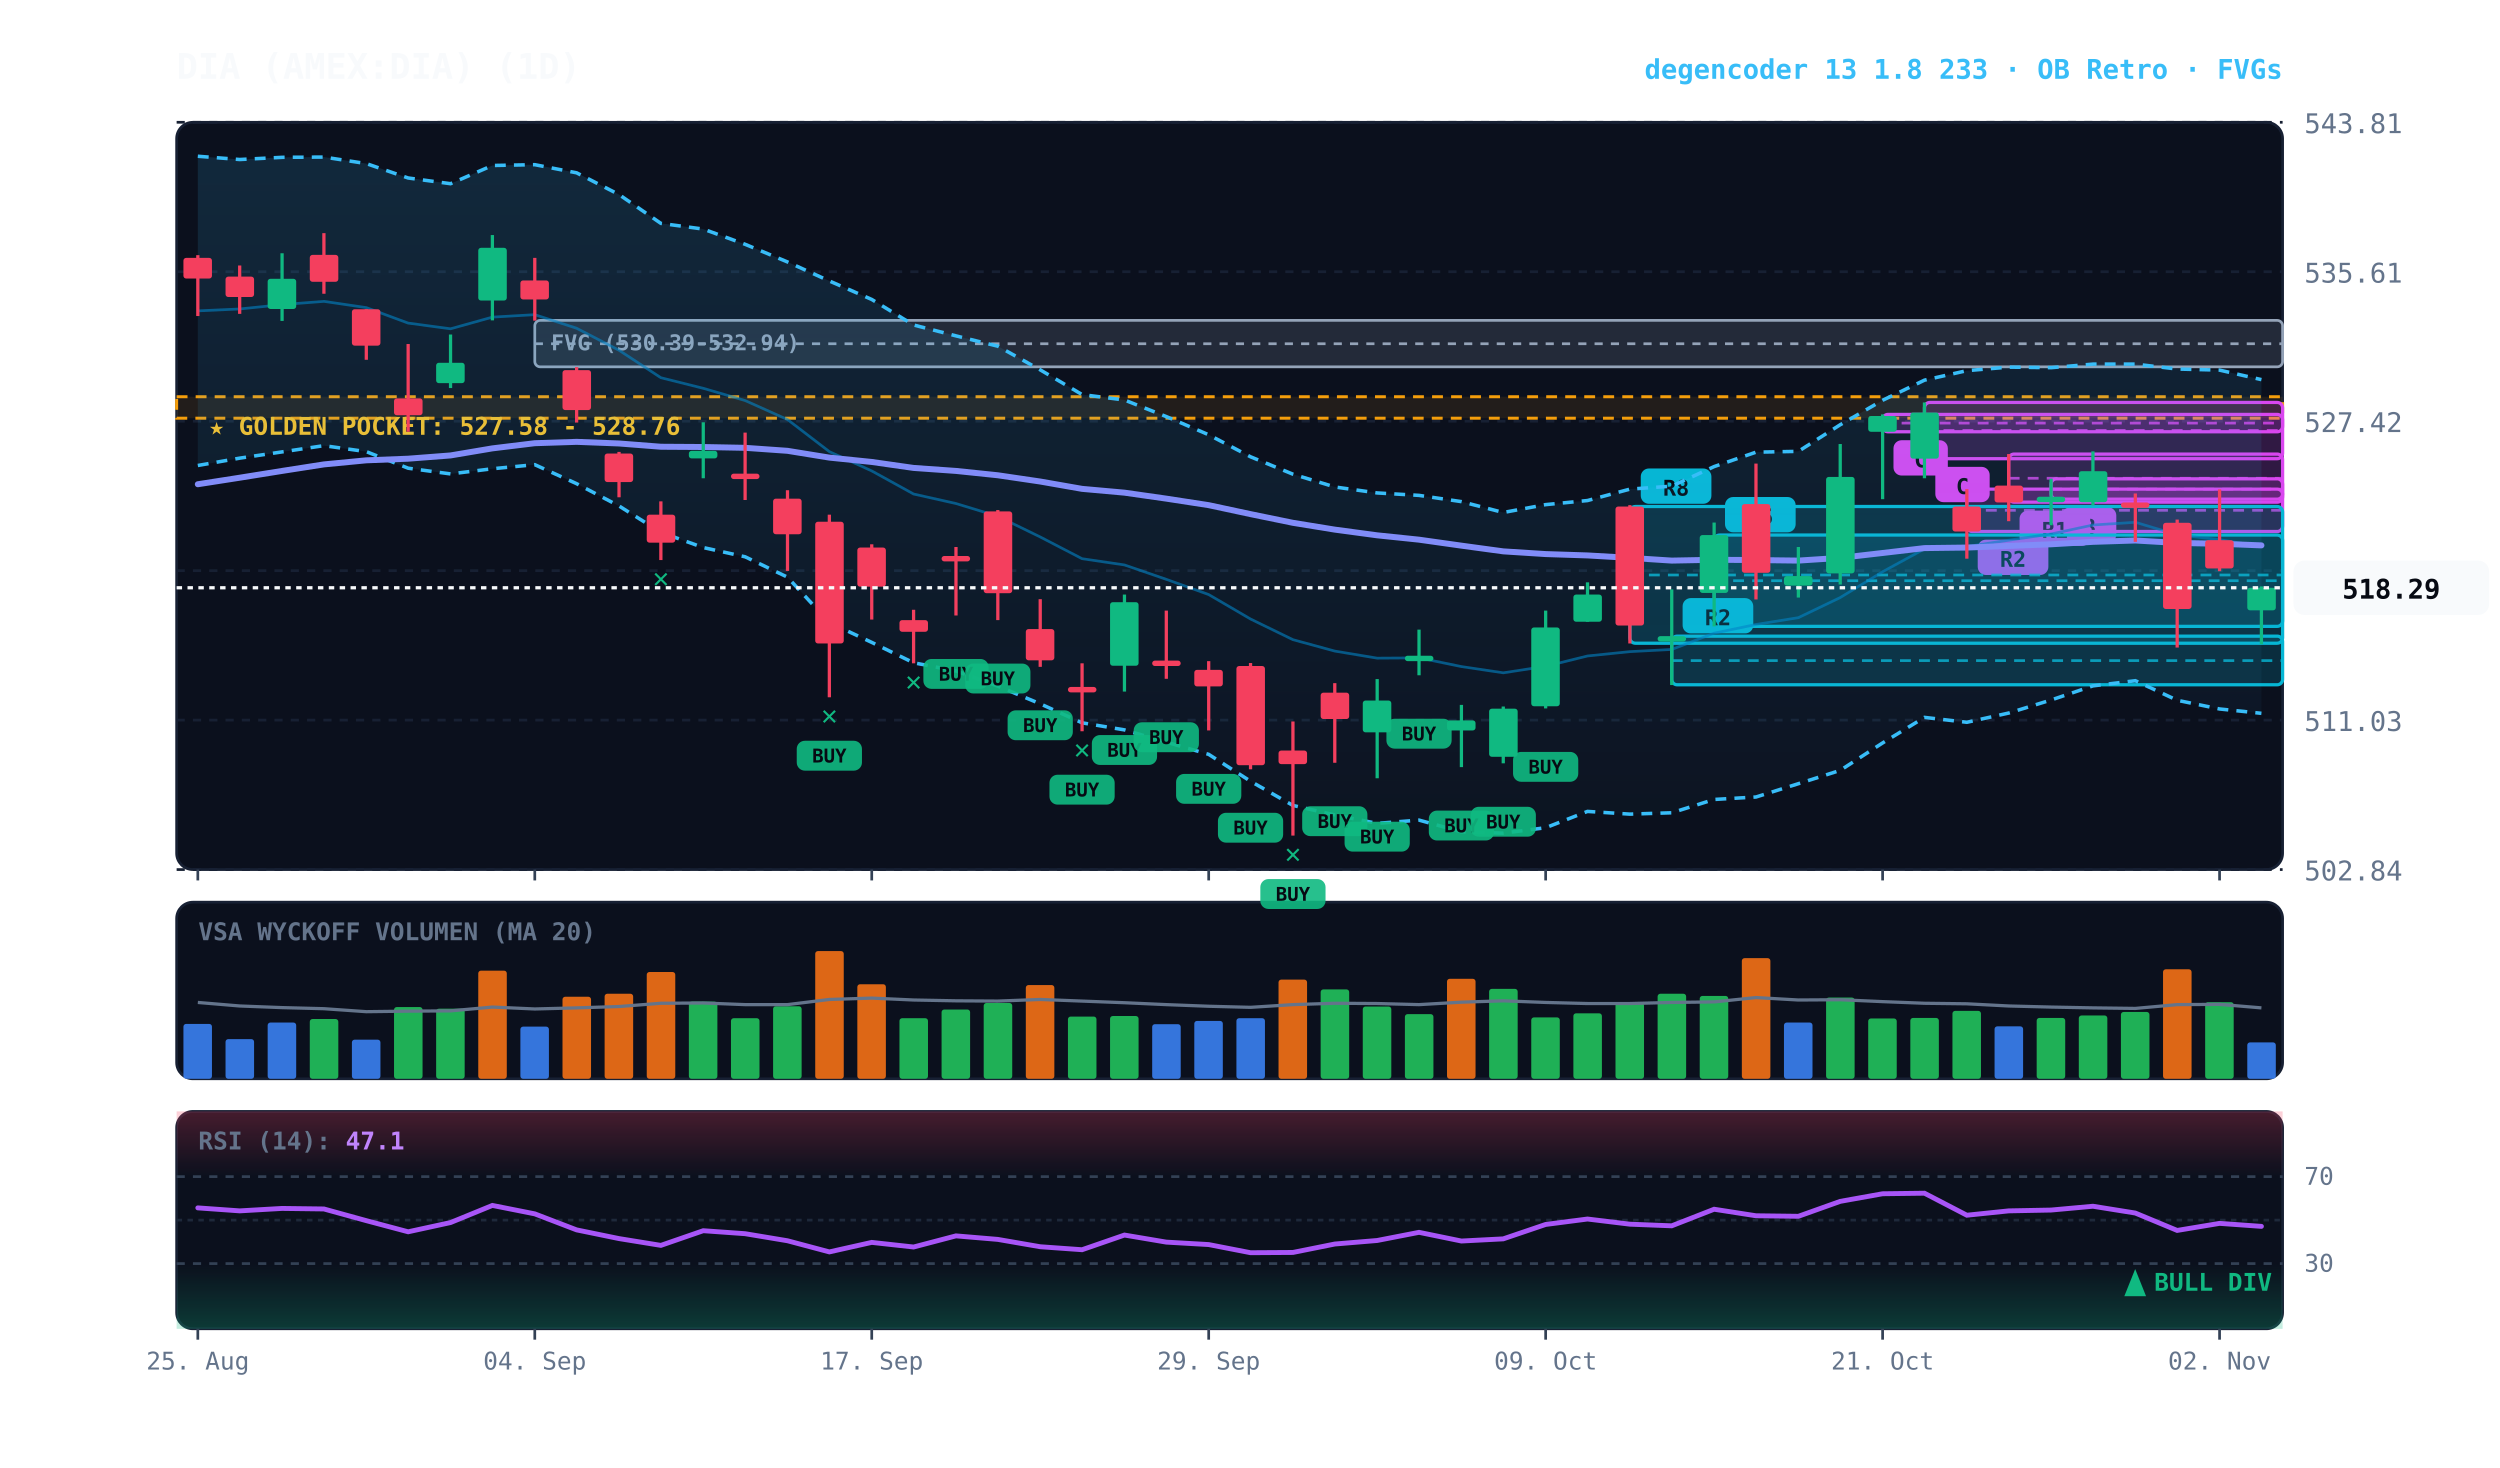
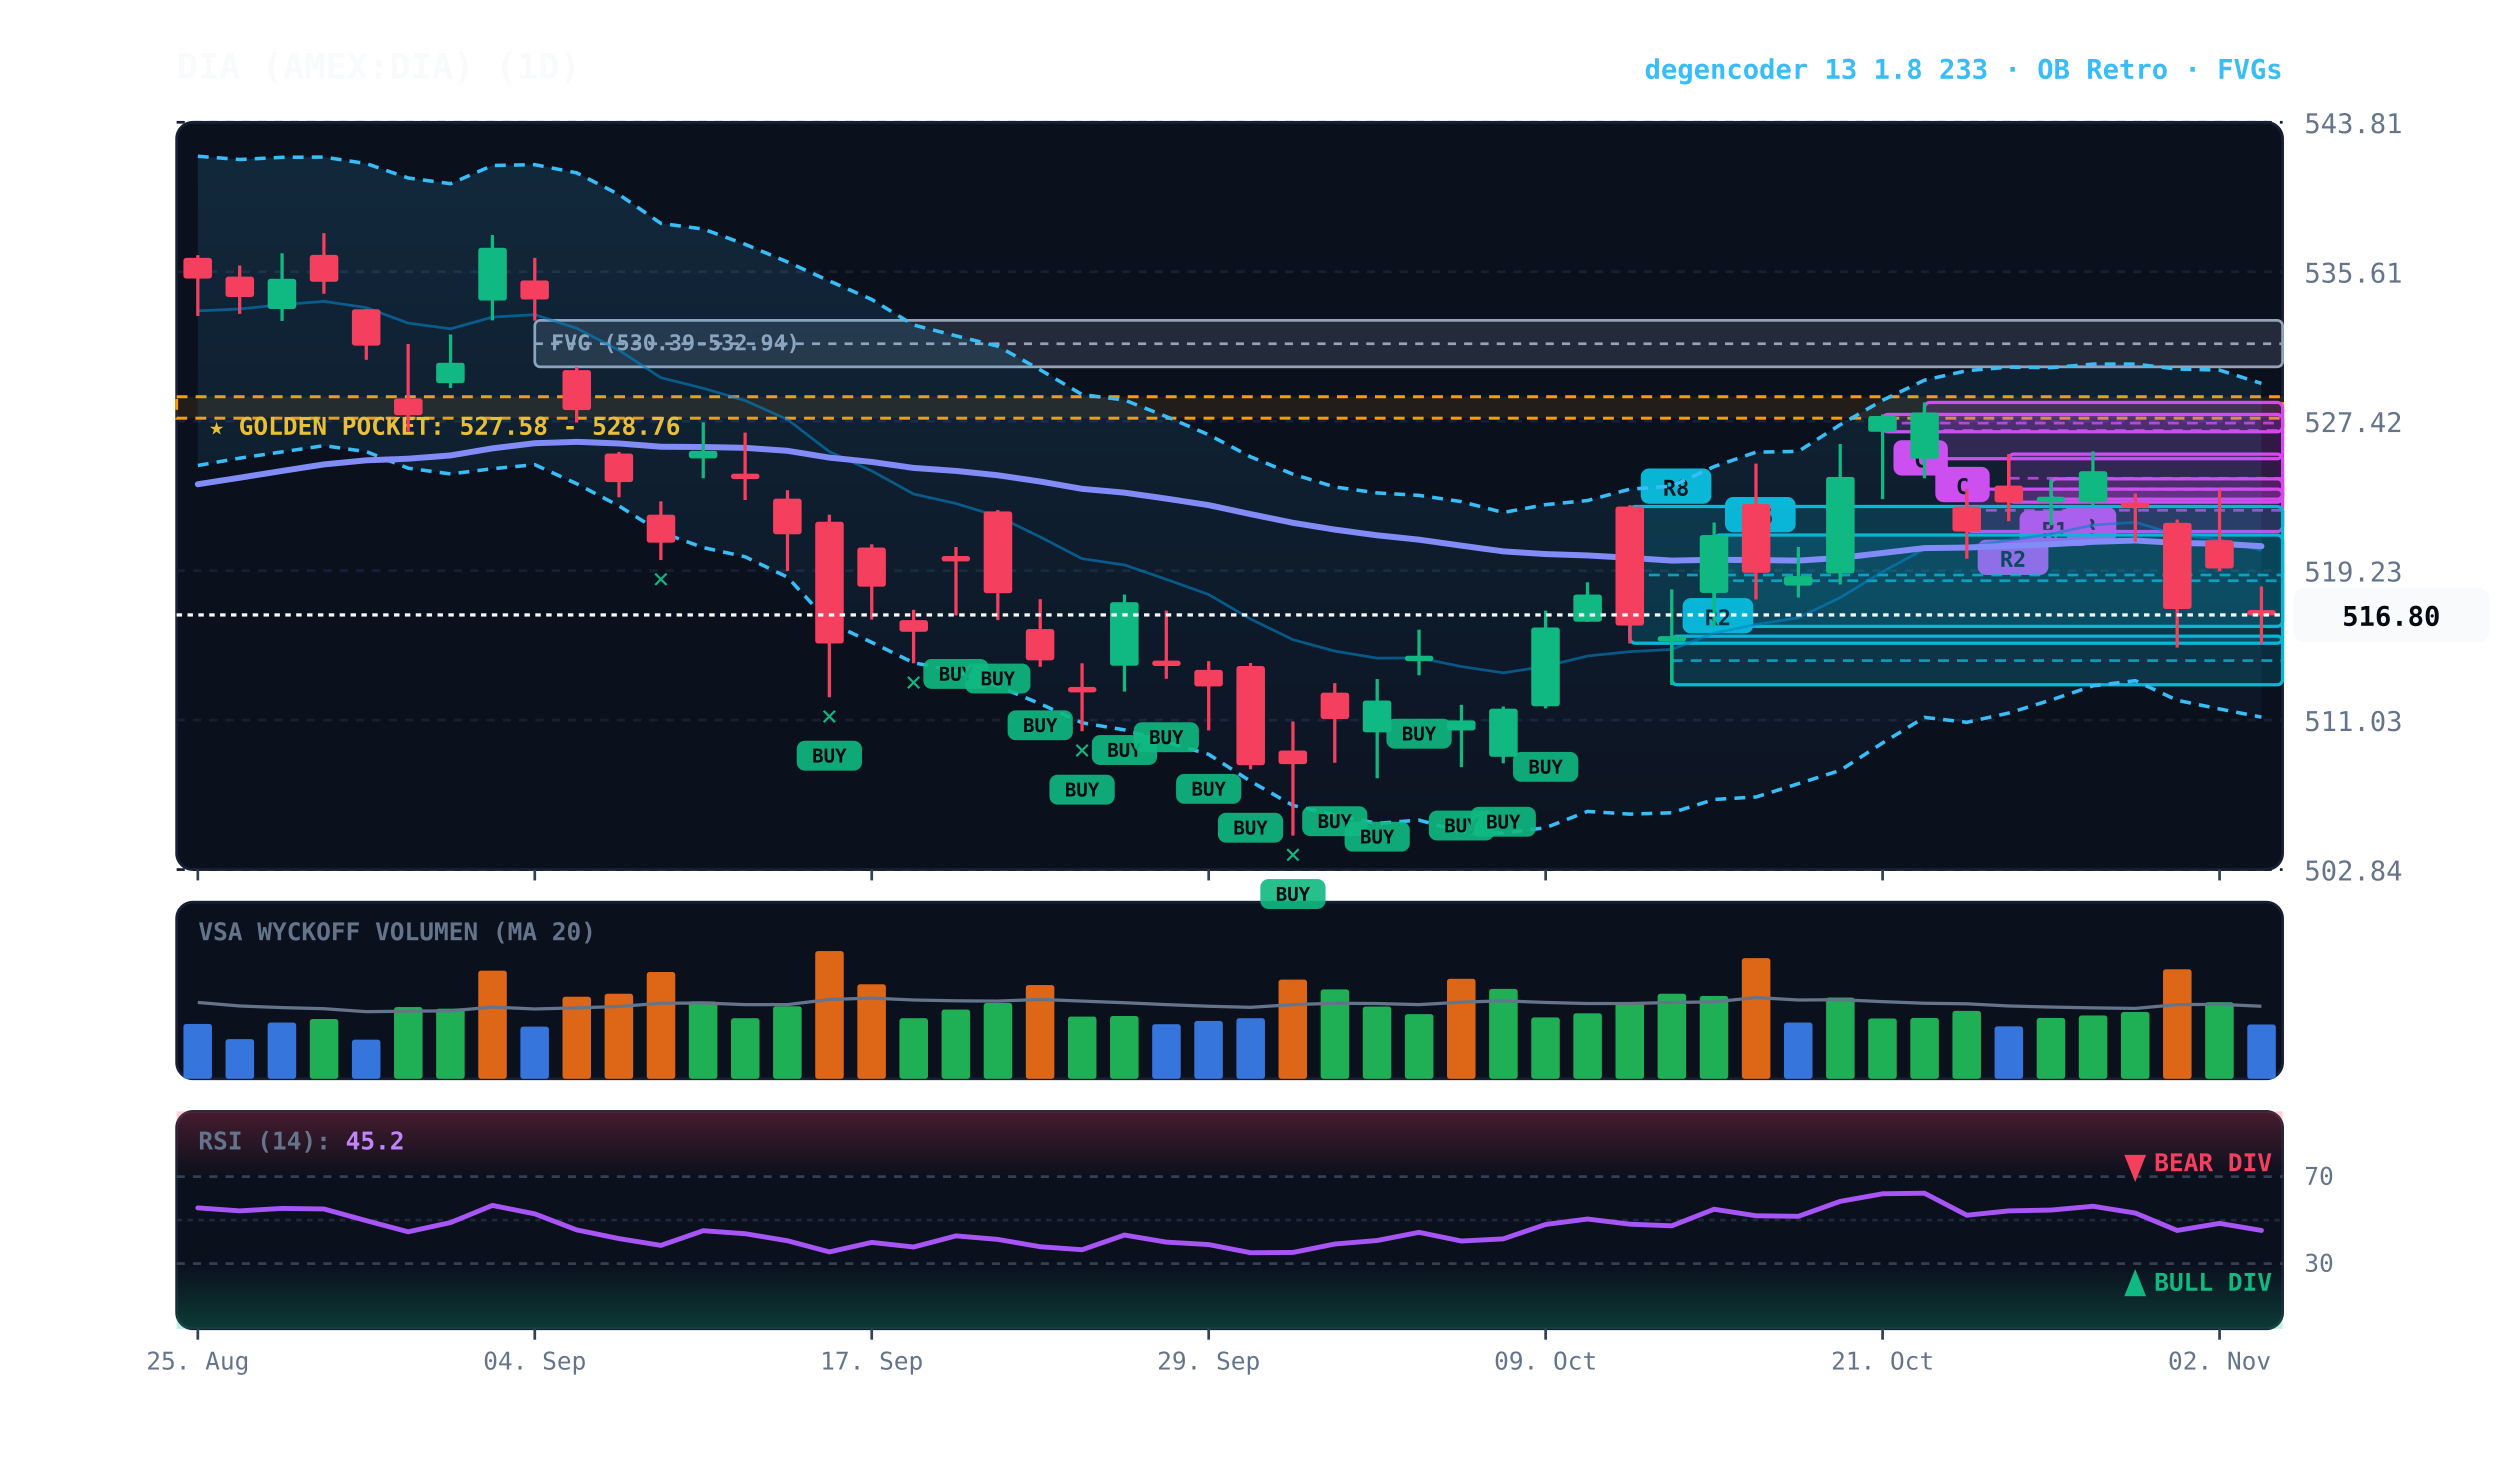
<svg xmlns="http://www.w3.org/2000/svg" viewBox="0 0 920 540" width="100%" height="100%" style="background:#070a13; font-family:'JetBrains Mono', monospace;">
  <defs>
    <linearGradient id="cloud-grad" x1="0%" y1="0%" x2="0%" y2="100%">
      <stop offset="0%" stop-color="#38bdf8" stop-opacity="0.14" />
      <stop offset="100%" stop-color="#38bdf8" stop-opacity="0.02" />
    </linearGradient>
    <linearGradient id="rsi-overbought" x1="0%" y1="0%" x2="0%" y2="100%">
      <stop offset="0%" stop-color="#f43f5e" stop-opacity="0.25" />
      <stop offset="100%" stop-color="#f43f5e" stop-opacity="0.0" />
    </linearGradient>
    <linearGradient id="rsi-oversold" x1="0%" y1="0%" x2="0%" y2="100%">
      <stop offset="0%" stop-color="#10b981" stop-opacity="0.0" />
      <stop offset="100%" stop-color="#10b981" stop-opacity="0.25" />
    </linearGradient>
  </defs>
  <rect x="65" y="45" width="775" height="275" fill="#0b101d" rx="6" stroke="#172033" stroke-width="1" />
  <rect x="65" y="332" width="775" height="65" fill="#0b101d" rx="6" stroke="#172033" stroke-width="1" />
  <rect x="65" y="409" width="775" height="80" fill="#0b101d" rx="6" stroke="#172033" stroke-width="1" />
  <line x1="65" y1="320.0" x2="840" y2="320.0" stroke="#172033" stroke-dasharray="3,3" stroke-width="1" />
  <text x="848" y="324.0" fill="#64748b" font-size="10" text-anchor="start">502.84</text>
  <line x1="65" y1="265.0" x2="840" y2="265.0" stroke="#172033" stroke-dasharray="3,3" stroke-width="1" />
  <text x="848" y="269.0" fill="#64748b" font-size="10" text-anchor="start">511.03</text>
  <line x1="65" y1="210.0" x2="840" y2="210.0" stroke="#172033" stroke-dasharray="3,3" stroke-width="1" />
  <text x="848" y="214.0" fill="#64748b" font-size="10" text-anchor="start">519.23</text>
  <line x1="65" y1="155.0" x2="840" y2="155.0" stroke="#172033" stroke-dasharray="3,3" stroke-width="1" />
  <text x="848" y="159.0" fill="#64748b" font-size="10" text-anchor="start">527.42</text>
  <line x1="65" y1="100.0" x2="840" y2="100.0" stroke="#172033" stroke-dasharray="3,3" stroke-width="1" />
  <text x="848" y="104.0" fill="#64748b" font-size="10" text-anchor="start">535.61</text>
  <line x1="65" y1="45.0" x2="840" y2="45.0" stroke="#172033" stroke-dasharray="3,3" stroke-width="1" />
  <text x="848" y="49.0" fill="#64748b" font-size="10" text-anchor="start">543.81</text>
  <rect x="65" y="146.0" width="775" height="7.9" fill="rgba(245, 158, 11, 0.10)" stroke="#f59e0b" stroke-dasharray="4,3" stroke-width="1.1" />
  <text x="77" y="160.0" fill="#fbbf24" font-size="9" font-weight="bold">★ GOLDEN POCKET: 527.58 - 528.76</text>
  <rect x="196.8" y="117.9" width="643.2" height="17.1" fill="rgba(148, 163, 184, 0.18)" stroke="#94a3b8" stroke-width="1" rx="2" />
  <line x1="196.8" y1="126.5" x2="840" y2="126.5" stroke="#94a3b8" stroke-dasharray="3,3" stroke-width="1" />
  <text x="202.8" y="128.9" fill="#94a3b8" font-size="8" font-weight="bold">FVG (530.39-532.94)</text>
  <rect x="754.8" y="176.2" width="85.2" height="7.5" fill="rgba(217, 70, 239, 0.18)" stroke="#d946ef" stroke-width="1.2" rx="2" />
  <line x1="754.8" y1="180.0" x2="840" y2="180.0" stroke="#d946ef" stroke-dasharray="4,3" stroke-width="1.0" opacity="0.8" />
  <rect x="758.8" y="186.7" width="20" height="13" fill="#d946ef" rx="3" />
  <text x="768.8" y="196.7" fill="#070a13" font-size="8" font-weight="bold" text-anchor="middle">B</text>
  <rect x="739.2" y="167.1" width="100.8" height="17.7" fill="rgba(217, 70, 239, 0.18)" stroke="#d946ef" stroke-width="1.2" rx="2" />
  <line x1="739.2" y1="176.0" x2="840" y2="176.0" stroke="#d946ef" stroke-dasharray="4,3" stroke-width="1.0" opacity="0.8" />
  <rect x="743.2" y="187.9" width="26" height="13" fill="#d946ef" rx="3" />
  <text x="756.2" y="197.9" fill="#070a13" font-size="8" font-weight="bold" text-anchor="middle">R1</text>
  <rect x="723.8" y="180.0" width="116.2" height="15.6" fill="rgba(217, 70, 239, 0.18)" stroke="#d946ef" stroke-width="1.2" rx="2" />
  <line x1="723.8" y1="187.8" x2="840" y2="187.8" stroke="#d946ef" stroke-dasharray="4,3" stroke-width="1.0" opacity="0.8" />
  <rect x="727.8" y="198.6" width="26" height="13" fill="#d946ef" rx="3" />
  <text x="740.8" y="208.6" fill="#070a13" font-size="8" font-weight="bold" text-anchor="middle">R2</text>
  <rect x="708.2" y="148.1" width="131.8" height="20.7" fill="rgba(217, 70, 239, 0.18)" stroke="#d946ef" stroke-width="1.2" rx="2" />
  <line x1="708.2" y1="158.4" x2="840" y2="158.4" stroke="#d946ef" stroke-dasharray="4,3" stroke-width="1.0" opacity="0.8" />
  <rect x="712.2" y="171.8" width="20" height="13" fill="#d946ef" rx="3" />
  <text x="722.2" y="181.8" fill="#070a13" font-size="8" font-weight="bold" text-anchor="middle">C</text>
  <rect x="692.8" y="152.5" width="147.2" height="6.4" fill="rgba(217, 70, 239, 0.18)" stroke="#d946ef" stroke-width="1.2" rx="2" />
  <line x1="692.8" y1="155.7" x2="840" y2="155.7" stroke="#d946ef" stroke-dasharray="4,3" stroke-width="1.0" opacity="0.8" />
  <rect x="696.8" y="162.0" width="20" height="13" fill="#d946ef" rx="3" />
  <text x="706.8" y="172.0" fill="#070a13" font-size="8" font-weight="bold" text-anchor="middle">C</text>
  <rect x="630.8" y="196.9" width="209.2" height="33.6" fill="rgba(6, 182, 212, 0.18)" stroke="#06b6d4" stroke-width="1.2" rx="2" />
  <line x1="630.8" y1="213.7" x2="840" y2="213.7" stroke="#06b6d4" stroke-dasharray="4,3" stroke-width="1.0" opacity="0.8" />
  <rect x="634.8" y="182.9" width="26" height="13" fill="#06b6d4" rx="3" />
  <text x="647.8" y="192.9" fill="#070a13" font-size="8" font-weight="bold" text-anchor="middle">R5</text>
  <rect x="615.2" y="234.1" width="224.8" height="17.9" fill="rgba(6, 182, 212, 0.18)" stroke="#06b6d4" stroke-width="1.2" rx="2" />
  <line x1="615.2" y1="243.1" x2="840" y2="243.1" stroke="#06b6d4" stroke-dasharray="4,3" stroke-width="1.0" opacity="0.8" />
  <rect x="619.2" y="220.1" width="26" height="13" fill="#06b6d4" rx="3" />
  <text x="632.2" y="230.1" fill="#070a13" font-size="8" font-weight="bold" text-anchor="middle">R2</text>
  <rect x="599.8" y="186.4" width="240.2" height="50.3" fill="rgba(6, 182, 212, 0.18)" stroke="#06b6d4" stroke-width="1.2" rx="2" />
  <line x1="599.8" y1="211.6" x2="840" y2="211.6" stroke="#06b6d4" stroke-dasharray="4,3" stroke-width="1.0" opacity="0.8" />
  <rect x="603.8" y="172.4" width="26" height="13" fill="#06b6d4" rx="3" />
  <text x="616.8" y="182.4" fill="#070a13" font-size="8" font-weight="bold" text-anchor="middle">R8</text>
-   <polygon points="72.8,57.5 88.2,58.7 103.8,57.9 119.2,57.8 134.8,60.2 150.2,65.5 165.8,67.6 181.2,60.9 196.8,60.6 212.2,63.6 227.8,71.6 243.2,82.2 258.8,84.3 274.2,89.9 289.8,96.4 305.2,103.4 320.8,110.2 336.2,119.6 351.8,123.6 367.2,127.4 382.8,136.1 398.2,145.2 413.8,147.2 429.2,153.3 444.8,160.0 460.2,168.1 475.8,174.5 491.2,179.2 506.8,181.4 522.2,182.3 537.8,184.6 553.2,188.6 568.8,185.7 584.2,184.2 599.8,180.0 615.2,178.9 630.8,171.7 646.2,166.4 661.8,166.1 677.2,156.3 692.8,147.3 708.2,139.9 723.8,136.4 739.2,135.1 754.8,135.3 770.2,134.0 785.8,134.0 801.2,135.8 816.8,136.2 832.2,139.7 832.2,262.5 816.8,260.9 801.2,257.7 785.8,250.5 770.2,252.4 754.8,257.6 739.2,262.4 723.8,265.8 708.2,264.0 692.8,273.4 677.2,283.5 661.8,288.4 646.2,293.3 630.8,294.2 615.2,299.1 599.8,299.6 584.2,298.6 568.8,304.6 553.2,306.6 537.8,306.1 522.2,301.8 506.8,303.0 491.2,299.9 475.8,296.4 460.2,287.5 444.8,277.6 429.2,273.1 413.8,268.6 398.2,266.0 382.8,259.0 367.2,252.5 351.8,246.9 336.2,243.9 320.8,236.4 305.2,229.1 289.8,212.4 274.2,204.9 258.8,201.5 243.2,195.9 227.8,186.2 212.2,178.0 196.8,171.0 181.2,172.5 165.8,174.4 150.2,172.3 134.8,166.2 119.2,164.0 103.8,166.3 88.2,168.6 72.8,171.3" fill="url(#cloud-grad)" />
-   <polyline points="72.8,57.5 88.2,58.7 103.8,57.9 119.2,57.8 134.8,60.2 150.2,65.5 165.8,67.6 181.2,60.9 196.8,60.6 212.2,63.6 227.8,71.6 243.2,82.2 258.8,84.3 274.2,89.9 289.8,96.4 305.2,103.4 320.8,110.2 336.2,119.6 351.8,123.6 367.2,127.4 382.8,136.1 398.2,145.2 413.8,147.2 429.2,153.3 444.8,160.0 460.2,168.1 475.8,174.5 491.2,179.2 506.8,181.4 522.2,182.3 537.8,184.6 553.2,188.6 568.8,185.7 584.2,184.2 599.8,180.0 615.2,178.9 630.8,171.7 646.2,166.4 661.8,166.1 677.2,156.3 692.8,147.3 708.2,139.9 723.8,136.4 739.2,135.1 754.8,135.3 770.2,134.0 785.8,134.0 801.2,135.8 816.8,136.2 832.2,139.7" fill="none" stroke="#38bdf8" stroke-width="1.3" stroke-dasharray="4,3" />
-   <polyline points="72.8,171.3 88.2,168.6 103.8,166.3 119.2,164.0 134.8,166.2 150.2,172.3 165.8,174.4 181.2,172.5 196.8,171.0 212.2,178.0 227.8,186.2 243.2,195.9 258.8,201.5 274.2,204.9 289.8,212.4 305.2,229.1 320.8,236.4 336.2,243.9 351.8,246.9 367.2,252.5 382.8,259.0 398.2,266.0 413.8,268.6 429.2,273.1 444.8,277.6 460.2,287.5 475.8,296.4 491.2,299.9 506.8,303.0 522.2,301.8 537.8,306.1 553.2,306.6 568.8,304.6 584.2,298.6 599.8,299.6 615.2,299.1 630.8,294.2 646.2,293.3 661.8,288.4 677.2,283.5 692.8,273.4 708.2,264.0 723.8,265.8 739.2,262.4 754.8,257.6 770.2,252.4 785.8,250.5 801.2,257.7 816.8,260.9 832.2,262.5" fill="none" stroke="#38bdf8" stroke-width="1.3" stroke-dasharray="4,3" />
-   <polyline points="72.8,114.4 88.2,113.7 103.8,112.1 119.2,110.9 134.8,113.2 150.2,118.9 165.8,121.0 181.2,116.7 196.8,115.8 212.2,120.8 227.8,128.9 243.2,139.0 258.8,142.9 274.2,147.4 289.8,154.4 305.2,166.2 320.8,173.3 336.2,181.8 351.8,185.3 367.2,190.0 382.8,197.6 398.2,205.6 413.8,207.9 429.2,213.2 444.8,218.8 460.2,227.8 475.8,235.4 491.2,239.6 506.8,242.2 522.2,242.1 537.8,245.3 553.2,247.6 568.8,245.2 584.2,241.4 599.8,239.8 615.2,239.0 630.8,233.0 646.2,229.8 661.8,227.3 677.2,219.9 692.8,210.4 708.2,202.0 723.8,201.1 739.2,198.8 754.8,196.5 770.2,193.2 785.8,192.2 801.2,196.8 816.8,198.6 832.2,201.1" fill="none" stroke="#0284c7" stroke-width="1.0" stroke-opacity="0.6" />
-   <polyline points="72.8,178.2 88.2,175.8 103.8,173.3 119.2,170.9 134.8,169.4 150.2,168.8 165.8,167.6 181.2,165.0 196.8,163.1 212.2,162.6 227.8,163.2 243.2,164.4 258.8,164.5 274.2,164.8 289.8,165.9 305.2,168.4 320.8,170.0 336.2,172.2 351.8,173.3 367.2,174.9 382.8,177.2 398.2,179.9 413.8,181.3 429.2,183.5 444.8,185.9 460.2,189.2 475.8,192.4 491.2,194.9 506.8,197.0 522.2,198.6 537.8,200.8 553.2,202.9 568.8,203.9 584.2,204.4 599.8,205.3 615.2,206.3 630.8,206.0 646.2,206.1 661.8,206.3 677.2,205.3 692.8,203.5 708.2,201.7 723.8,201.5 739.2,200.9 754.8,200.3 770.2,199.4 785.8,198.9 801.2,199.8 816.8,200.1 832.2,200.7" fill="none" stroke="#818cf8" stroke-width="2.2" stroke-linecap="round" />
+   <polygon points="72.8,57.5 88.2,58.7 103.8,57.9 119.2,57.8 134.8,60.2 150.2,65.5 165.8,67.6 181.2,60.9 196.8,60.6 212.2,63.6 227.8,71.6 243.2,82.2 258.8,84.3 274.2,89.9 289.8,96.4 305.2,103.4 320.8,110.2 336.2,119.6 351.8,123.6 367.2,127.4 382.8,136.1 398.2,145.2 413.8,147.2 429.2,153.3 444.8,160.0 460.2,168.1 475.8,174.5 491.2,179.2 506.8,181.4 522.2,182.3 537.8,184.6 553.2,188.6 568.8,185.7 584.2,184.2 599.8,180.0 615.2,178.9 630.8,171.7 646.2,166.4 661.8,166.1 677.2,156.3 692.8,147.3 708.2,139.9 723.8,136.4 739.2,135.1 754.8,135.3 770.2,134.0 785.8,134.0 801.2,135.8 816.8,136.2 832.2,141.1 832.2,263.9 816.8,260.9 801.2,257.7 785.8,250.5 770.2,252.4 754.8,257.6 739.2,262.4 723.8,265.8 708.2,264.0 692.8,273.4 677.2,283.5 661.8,288.4 646.2,293.3 630.8,294.2 615.2,299.1 599.8,299.6 584.2,298.6 568.8,304.6 553.2,306.6 537.8,306.1 522.2,301.8 506.8,303.0 491.2,299.9 475.8,296.4 460.2,287.5 444.8,277.6 429.2,273.1 413.8,268.6 398.2,266.0 382.8,259.0 367.2,252.5 351.8,246.9 336.2,243.9 320.8,236.4 305.2,229.1 289.8,212.4 274.2,204.9 258.8,201.5 243.2,195.9 227.8,186.2 212.2,178.0 196.8,171.0 181.2,172.5 165.8,174.4 150.2,172.3 134.8,166.2 119.2,164.0 103.8,166.3 88.2,168.6 72.8,171.3" fill="url(#cloud-grad)" />
+   <polyline points="72.8,57.5 88.2,58.7 103.8,57.9 119.2,57.8 134.8,60.2 150.2,65.5 165.8,67.6 181.2,60.9 196.8,60.6 212.2,63.6 227.8,71.6 243.2,82.2 258.8,84.3 274.2,89.9 289.8,96.4 305.2,103.4 320.8,110.2 336.2,119.6 351.8,123.6 367.2,127.4 382.8,136.1 398.2,145.2 413.8,147.2 429.2,153.3 444.8,160.0 460.2,168.1 475.8,174.5 491.2,179.2 506.8,181.4 522.2,182.3 537.8,184.6 553.2,188.6 568.8,185.7 584.2,184.2 599.8,180.0 615.2,178.9 630.8,171.7 646.2,166.4 661.8,166.1 677.2,156.3 692.8,147.3 708.2,139.9 723.8,136.4 739.2,135.1 754.8,135.3 770.2,134.0 785.8,134.0 801.2,135.8 816.8,136.2 832.2,141.1" fill="none" stroke="#38bdf8" stroke-width="1.3" stroke-dasharray="4,3" />
+   <polyline points="72.8,171.3 88.2,168.6 103.8,166.3 119.2,164.0 134.8,166.2 150.2,172.3 165.8,174.4 181.2,172.5 196.8,171.0 212.2,178.0 227.8,186.2 243.2,195.9 258.8,201.5 274.2,204.9 289.8,212.4 305.2,229.1 320.8,236.4 336.2,243.9 351.8,246.9 367.2,252.5 382.8,259.0 398.2,266.0 413.8,268.6 429.2,273.1 444.8,277.6 460.2,287.5 475.8,296.4 491.2,299.9 506.8,303.0 522.2,301.8 537.8,306.1 553.2,306.6 568.8,304.6 584.2,298.6 599.8,299.6 615.2,299.1 630.8,294.2 646.2,293.3 661.8,288.4 677.2,283.5 692.8,273.4 708.2,264.0 723.8,265.8 739.2,262.4 754.8,257.6 770.2,252.4 785.8,250.5 801.2,257.7 816.8,260.9 832.2,263.9" fill="none" stroke="#38bdf8" stroke-width="1.3" stroke-dasharray="4,3" />
+   <polyline points="72.8,114.4 88.2,113.7 103.8,112.1 119.2,110.9 134.8,113.2 150.2,118.9 165.8,121.0 181.2,116.7 196.8,115.8 212.2,120.8 227.8,128.9 243.2,139.0 258.8,142.9 274.2,147.4 289.8,154.4 305.2,166.2 320.8,173.3 336.2,181.8 351.8,185.3 367.2,190.0 382.8,197.6 398.2,205.6 413.8,207.9 429.2,213.2 444.8,218.8 460.2,227.8 475.8,235.4 491.2,239.6 506.8,242.2 522.2,242.1 537.8,245.3 553.2,247.6 568.8,245.2 584.2,241.4 599.8,239.8 615.2,239.0 630.8,233.0 646.2,229.8 661.8,227.3 677.2,219.9 692.8,210.4 708.2,202.0 723.8,201.1 739.2,198.8 754.8,196.5 770.2,193.2 785.8,192.2 801.2,196.8 816.8,198.6 832.2,202.5" fill="none" stroke="#0284c7" stroke-width="1.0" stroke-opacity="0.6" />
+   <polyline points="72.8,178.2 88.2,175.8 103.8,173.3 119.2,170.9 134.8,169.4 150.2,168.8 165.8,167.6 181.2,165.0 196.8,163.1 212.2,162.6 227.8,163.2 243.2,164.4 258.8,164.5 274.2,164.8 289.8,165.9 305.2,168.4 320.8,170.0 336.2,172.2 351.8,173.3 367.2,174.9 382.8,177.2 398.2,179.9 413.8,181.3 429.2,183.5 444.8,185.9 460.2,189.2 475.8,192.4 491.2,194.9 506.8,197.0 522.2,198.6 537.8,200.8 553.2,202.9 568.8,203.9 584.2,204.4 599.8,205.3 615.2,206.3 630.8,206.0 646.2,206.1 661.8,206.3 677.2,205.3 692.8,203.5 708.2,201.7 723.8,201.5 739.2,200.9 754.8,200.3 770.2,199.4 785.8,198.9 801.2,199.8 816.8,200.1 832.2,201.0" fill="none" stroke="#818cf8" stroke-width="2.2" stroke-linecap="round" />
  <line x1="72.8" y1="93.9" x2="72.8" y2="116.3" stroke="#f43f5e" stroke-width="1.2" />
  <rect x="67.5" y="94.9" width="10.5" height="7.6" fill="#f43f5e" rx="1" />
  <line x1="88.2" y1="97.7" x2="88.2" y2="115.5" stroke="#f43f5e" stroke-width="1.2" />
  <rect x="83.0" y="101.8" width="10.5" height="7.5" fill="#f43f5e" rx="1" />
  <line x1="103.8" y1="93.2" x2="103.8" y2="118.1" stroke="#10b981" stroke-width="1.2" />
  <rect x="98.5" y="102.6" width="10.5" height="11.1" fill="#10b981" rx="1" />
  <line x1="119.2" y1="85.8" x2="119.2" y2="108.1" stroke="#f43f5e" stroke-width="1.2" />
  <rect x="114.0" y="93.8" width="10.5" height="9.9" fill="#f43f5e" rx="1" />
  <line x1="134.8" y1="113.8" x2="134.8" y2="132.4" stroke="#f43f5e" stroke-width="1.2" />
  <rect x="129.5" y="113.8" width="10.5" height="13.4" fill="#f43f5e" rx="1" />
  <line x1="150.2" y1="126.6" x2="150.2" y2="158.9" stroke="#f43f5e" stroke-width="1.2" />
  <rect x="145.0" y="146.6" width="10.5" height="6.2" fill="#f43f5e" rx="1" />
  <line x1="165.8" y1="123.1" x2="165.8" y2="142.8" stroke="#10b981" stroke-width="1.2" />
  <rect x="160.5" y="133.5" width="10.5" height="7.5" fill="#10b981" rx="1" />
  <line x1="181.2" y1="86.5" x2="181.2" y2="117.9" stroke="#10b981" stroke-width="1.2" />
  <rect x="176.0" y="91.2" width="10.5" height="19.4" fill="#10b981" rx="1" />
  <line x1="196.8" y1="94.9" x2="196.8" y2="118.0" stroke="#f43f5e" stroke-width="1.2" />
  <rect x="191.5" y="103.2" width="10.5" height="7.0" fill="#f43f5e" rx="1" />
  <line x1="212.2" y1="135.1" x2="212.2" y2="155.5" stroke="#f43f5e" stroke-width="1.2" />
  <rect x="207.0" y="136.2" width="10.5" height="14.7" fill="#f43f5e" rx="1" />
  <line x1="227.8" y1="166.3" x2="227.8" y2="183.0" stroke="#f43f5e" stroke-width="1.2" />
  <rect x="222.5" y="166.9" width="10.5" height="10.5" fill="#f43f5e" rx="1" />
  <line x1="243.2" y1="184.5" x2="243.2" y2="206.1" stroke="#f43f5e" stroke-width="1.2" />
  <rect x="238.0" y="189.4" width="10.5" height="10.3" fill="#f43f5e" rx="1" />
  <text x="243.2" y="216.1" fill="#10b981" font-size="10" font-weight="bold" text-anchor="middle">✕</text>
  <line x1="258.8" y1="155.4" x2="258.8" y2="176.0" stroke="#10b981" stroke-width="1.2" />
  <rect x="253.5" y="165.9" width="10.5" height="2.8" fill="#10b981" rx="1" />
  <line x1="274.2" y1="159.2" x2="274.2" y2="184.0" stroke="#f43f5e" stroke-width="1.2" />
  <rect x="269.0" y="174.3" width="10.5" height="2.0" fill="#f43f5e" rx="1" />
  <line x1="289.8" y1="180.4" x2="289.8" y2="210.1" stroke="#f43f5e" stroke-width="1.2" />
  <rect x="284.5" y="183.5" width="10.5" height="13.1" fill="#f43f5e" rx="1" />
  <line x1="305.2" y1="189.4" x2="305.2" y2="256.6" stroke="#f43f5e" stroke-width="1.2" />
  <rect x="300.0" y="192.0" width="10.5" height="44.8" fill="#f43f5e" rx="1" />
  <rect x="293.2" y="272.6" width="24" height="11" fill="#10b981" rx="3" opacity="0.9" />
  <text x="305.2" y="280.6" fill="#070a13" font-size="7" font-weight="bold" text-anchor="middle">BUY</text>
  <text x="305.2" y="266.6" fill="#10b981" font-size="10" font-weight="bold" text-anchor="middle">✕</text>
  <line x1="320.8" y1="200.3" x2="320.8" y2="228.0" stroke="#f43f5e" stroke-width="1.2" />
  <rect x="315.5" y="201.5" width="10.5" height="14.4" fill="#f43f5e" rx="1" />
  <line x1="336.2" y1="224.4" x2="336.2" y2="244.1" stroke="#f43f5e" stroke-width="1.2" />
  <rect x="331.0" y="228.2" width="10.5" height="4.3" fill="#f43f5e" rx="1" />
  <text x="336.2" y="254.1" fill="#10b981" font-size="10" font-weight="bold" text-anchor="middle">✕</text>
  <line x1="351.8" y1="201.3" x2="351.8" y2="226.5" stroke="#f43f5e" stroke-width="1.2" />
  <rect x="346.5" y="204.6" width="10.5" height="2.0" fill="#f43f5e" rx="1" />
  <rect x="339.8" y="242.5" width="24" height="11" fill="#10b981" rx="3" opacity="0.9" />
  <text x="351.8" y="250.5" fill="#070a13" font-size="7" font-weight="bold" text-anchor="middle">BUY</text>
  <line x1="367.2" y1="187.7" x2="367.2" y2="228.2" stroke="#f43f5e" stroke-width="1.2" />
  <rect x="362.0" y="188.2" width="10.5" height="30.1" fill="#f43f5e" rx="1" />
  <rect x="355.2" y="244.2" width="24" height="11" fill="#10b981" rx="3" opacity="0.9" />
  <text x="367.2" y="252.2" fill="#070a13" font-size="7" font-weight="bold" text-anchor="middle">BUY</text>
  <line x1="382.8" y1="220.5" x2="382.8" y2="245.4" stroke="#f43f5e" stroke-width="1.2" />
  <rect x="377.5" y="231.5" width="10.5" height="11.5" fill="#f43f5e" rx="1" />
  <rect x="370.8" y="261.4" width="24" height="11" fill="#10b981" rx="3" opacity="0.9" />
  <text x="382.8" y="269.4" fill="#070a13" font-size="7" font-weight="bold" text-anchor="middle">BUY</text>
  <line x1="398.2" y1="244.1" x2="398.2" y2="269.1" stroke="#f43f5e" stroke-width="1.2" />
  <rect x="393.0" y="252.8" width="10.5" height="2.0" fill="#f43f5e" rx="1" />
  <rect x="386.2" y="285.1" width="24" height="11" fill="#10b981" rx="3" opacity="0.9" />
  <text x="398.2" y="293.1" fill="#070a13" font-size="7" font-weight="bold" text-anchor="middle">BUY</text>
  <text x="398.2" y="279.1" fill="#10b981" font-size="10" font-weight="bold" text-anchor="middle">✕</text>
  <line x1="413.8" y1="218.8" x2="413.8" y2="254.5" stroke="#10b981" stroke-width="1.2" />
  <rect x="408.5" y="221.6" width="10.5" height="23.4" fill="#10b981" rx="1" />
  <rect x="401.8" y="270.5" width="24" height="11" fill="#10b981" rx="3" opacity="0.9" />
  <text x="413.8" y="278.5" fill="#070a13" font-size="7" font-weight="bold" text-anchor="middle">BUY</text>
  <line x1="429.2" y1="224.7" x2="429.2" y2="249.8" stroke="#f43f5e" stroke-width="1.2" />
  <rect x="424.0" y="243.1" width="10.5" height="2.0" fill="#f43f5e" rx="1" />
  <rect x="417.2" y="265.8" width="24" height="11" fill="#10b981" rx="3" opacity="0.9" />
  <text x="429.2" y="273.8" fill="#070a13" font-size="7" font-weight="bold" text-anchor="middle">BUY</text>
  <line x1="444.8" y1="243.3" x2="444.8" y2="268.8" stroke="#f43f5e" stroke-width="1.2" />
  <rect x="439.5" y="246.5" width="10.5" height="6.1" fill="#f43f5e" rx="1" />
  <rect x="432.8" y="284.8" width="24" height="11" fill="#10b981" rx="3" opacity="0.9" />
  <text x="444.8" y="292.8" fill="#070a13" font-size="7" font-weight="bold" text-anchor="middle">BUY</text>
  <line x1="460.2" y1="244.0" x2="460.2" y2="283.1" stroke="#f43f5e" stroke-width="1.2" />
  <rect x="455.0" y="245.1" width="10.5" height="36.5" fill="#f43f5e" rx="1" />
  <rect x="448.2" y="299.1" width="24" height="11" fill="#10b981" rx="3" opacity="0.9" />
  <text x="460.2" y="307.1" fill="#070a13" font-size="7" font-weight="bold" text-anchor="middle">BUY</text>
  <line x1="475.8" y1="265.5" x2="475.8" y2="307.5" stroke="#f43f5e" stroke-width="1.2" />
  <rect x="470.5" y="276.2" width="10.5" height="5.0" fill="#f43f5e" rx="1" />
  <rect x="463.8" y="323.5" width="24" height="11" fill="#10b981" rx="3" opacity="0.9" />
  <text x="475.8" y="331.5" fill="#070a13" font-size="7" font-weight="bold" text-anchor="middle">BUY</text>
  <text x="475.8" y="317.5" fill="#10b981" font-size="10" font-weight="bold" text-anchor="middle">✕</text>
  <line x1="491.2" y1="251.4" x2="491.2" y2="280.7" stroke="#f43f5e" stroke-width="1.2" />
  <rect x="486.0" y="254.9" width="10.5" height="9.7" fill="#f43f5e" rx="1" />
  <rect x="479.2" y="296.7" width="24" height="11" fill="#10b981" rx="3" opacity="0.9" />
  <text x="491.2" y="304.7" fill="#070a13" font-size="7" font-weight="bold" text-anchor="middle">BUY</text>
  <line x1="506.8" y1="249.9" x2="506.8" y2="286.4" stroke="#10b981" stroke-width="1.2" />
  <rect x="501.5" y="257.8" width="10.5" height="11.7" fill="#10b981" rx="1" />
  <rect x="494.8" y="302.4" width="24" height="11" fill="#10b981" rx="3" opacity="0.9" />
  <text x="506.8" y="310.4" fill="#070a13" font-size="7" font-weight="bold" text-anchor="middle">BUY</text>
  <line x1="522.2" y1="231.7" x2="522.2" y2="248.5" stroke="#10b981" stroke-width="1.2" />
  <rect x="517.0" y="241.3" width="10.5" height="2.0" fill="#10b981" rx="1" />
  <rect x="510.2" y="264.5" width="24" height="11" fill="#10b981" rx="3" opacity="0.9" />
  <text x="522.2" y="272.5" fill="#070a13" font-size="7" font-weight="bold" text-anchor="middle">BUY</text>
  <line x1="537.8" y1="259.4" x2="537.8" y2="282.3" stroke="#10b981" stroke-width="1.2" />
  <rect x="532.5" y="265.1" width="10.5" height="3.7" fill="#10b981" rx="1" />
  <rect x="525.8" y="298.3" width="24" height="11" fill="#10b981" rx="3" opacity="0.9" />
  <text x="537.8" y="306.3" fill="#070a13" font-size="7" font-weight="bold" text-anchor="middle">BUY</text>
  <line x1="553.2" y1="260.0" x2="553.2" y2="280.9" stroke="#10b981" stroke-width="1.2" />
  <rect x="548.0" y="260.8" width="10.5" height="17.7" fill="#10b981" rx="1" />
  <rect x="541.2" y="296.9" width="24" height="11" fill="#10b981" rx="3" opacity="0.9" />
  <text x="553.2" y="304.9" fill="#070a13" font-size="7" font-weight="bold" text-anchor="middle">BUY</text>
  <line x1="568.8" y1="224.7" x2="568.8" y2="260.7" stroke="#10b981" stroke-width="1.2" />
  <rect x="563.5" y="230.9" width="10.5" height="29.0" fill="#10b981" rx="1" />
  <rect x="556.8" y="276.7" width="24" height="11" fill="#10b981" rx="3" opacity="0.9" />
  <text x="568.8" y="284.7" fill="#070a13" font-size="7" font-weight="bold" text-anchor="middle">BUY</text>
  <line x1="584.2" y1="214.3" x2="584.2" y2="228.8" stroke="#10b981" stroke-width="1.2" />
  <rect x="579.0" y="218.8" width="10.5" height="10.0" fill="#10b981" rx="1" />
  <line x1="599.8" y1="185.9" x2="599.8" y2="236.8" stroke="#f43f5e" stroke-width="1.2" />
  <rect x="594.5" y="186.4" width="10.5" height="43.8" fill="#f43f5e" rx="1" />
  <line x1="615.2" y1="216.9" x2="615.2" y2="252.1" stroke="#10b981" stroke-width="1.2" />
  <rect x="610.0" y="234.1" width="10.5" height="2.0" fill="#10b981" rx="1" />
  <line x1="630.8" y1="192.3" x2="630.8" y2="230.5" stroke="#10b981" stroke-width="1.2" />
  <rect x="625.5" y="196.9" width="10.5" height="21.3" fill="#10b981" rx="1" />
  <line x1="646.2" y1="170.6" x2="646.2" y2="220.6" stroke="#f43f5e" stroke-width="1.2" />
  <rect x="641.0" y="185.5" width="10.5" height="25.3" fill="#f43f5e" rx="1" />
  <line x1="661.8" y1="201.3" x2="661.8" y2="219.9" stroke="#10b981" stroke-width="1.2" />
  <rect x="656.5" y="212.0" width="10.5" height="3.5" fill="#10b981" rx="1" />
  <line x1="677.2" y1="163.4" x2="677.2" y2="215.1" stroke="#10b981" stroke-width="1.2" />
  <rect x="672.0" y="175.5" width="10.5" height="35.5" fill="#10b981" rx="1" />
  <line x1="692.8" y1="152.5" x2="692.8" y2="183.7" stroke="#10b981" stroke-width="1.2" />
  <rect x="687.5" y="153.1" width="10.5" height="5.8" fill="#10b981" rx="1" />
  <line x1="708.2" y1="148.1" x2="708.2" y2="176.0" stroke="#10b981" stroke-width="1.2" />
  <rect x="703.0" y="151.8" width="10.5" height="17.0" fill="#10b981" rx="1" />
  <line x1="723.8" y1="180.0" x2="723.8" y2="205.6" stroke="#f43f5e" stroke-width="1.2" />
  <rect x="718.5" y="186.4" width="10.5" height="9.2" fill="#f43f5e" rx="1" />
  <line x1="739.2" y1="167.1" x2="739.2" y2="191.8" stroke="#f43f5e" stroke-width="1.2" />
  <rect x="734.0" y="178.7" width="10.5" height="6.2" fill="#f43f5e" rx="1" />
  <line x1="754.8" y1="176.2" x2="754.8" y2="193.3" stroke="#10b981" stroke-width="1.2" />
  <rect x="749.5" y="182.8" width="10.5" height="2.0" fill="#10b981" rx="1" />
  <line x1="770.2" y1="166.1" x2="770.2" y2="186.0" stroke="#10b981" stroke-width="1.2" />
  <rect x="765.0" y="173.4" width="10.5" height="11.4" fill="#10b981" rx="1" />
  <line x1="785.8" y1="181.6" x2="785.8" y2="199.4" stroke="#f43f5e" stroke-width="1.2" />
  <rect x="780.5" y="184.9" width="10.5" height="2.0" fill="#f43f5e" rx="1" />
  <line x1="801.2" y1="191.2" x2="801.2" y2="238.3" stroke="#f43f5e" stroke-width="1.2" />
  <rect x="796.0" y="192.4" width="10.5" height="31.7" fill="#f43f5e" rx="1" />
  <line x1="816.8" y1="180.1" x2="816.8" y2="210.2" stroke="#f43f5e" stroke-width="1.2" />
  <rect x="811.5" y="198.8" width="10.5" height="10.4" fill="#f43f5e" rx="1" />
-   <line x1="832.2" y1="215.8" x2="832.2" y2="237.1" stroke="#10b981" stroke-width="1.2" />
-   <rect x="827.0" y="216.3" width="10.5" height="8.3" fill="#10b981" rx="1" />
-   <line x1="65" y1="216.3" x2="840" y2="216.3" stroke="#f8fafc" stroke-width="1.2" stroke-dasharray="2,2" />
-   <rect x="844" y="206.3" width="72" height="20" fill="#f8fafc" rx="4" />
-   <text x="880" y="220.3" fill="#070a13" font-size="10" font-weight="bold" text-anchor="middle">518.29</text>
+   <line x1="832.2" y1="215.8" x2="832.2" y2="237.1" stroke="#f43f5e" stroke-width="1.2" />
+   <rect x="827.0" y="224.5" width="10.5" height="2.0" fill="#f43f5e" rx="1" />
+   <line x1="65" y1="226.3" x2="840" y2="226.3" stroke="#f8fafc" stroke-width="1.2" stroke-dasharray="2,2" />
+   <rect x="844" y="216.3" width="72" height="20" fill="#f8fafc" rx="4" />
+   <text x="880" y="230.3" fill="#070a13" font-size="10" font-weight="bold" text-anchor="middle">516.80</text>
  <text x="73" y="346" fill="#64748b" font-size="9" font-weight="bold">VSA WYCKOFF VOLUMEN (MA 20)</text>
  <rect x="67.5" y="376.8" width="10.5" height="20.2" fill="#3b82f6" opacity="0.88" rx="1" />
  <rect x="83.0" y="382.4" width="10.5" height="14.6" fill="#3b82f6" opacity="0.88" rx="1" />
  <rect x="98.5" y="376.3" width="10.5" height="20.7" fill="#3b82f6" opacity="0.88" rx="1" />
  <rect x="114.0" y="375.0" width="10.5" height="22.0" fill="#22c55e" opacity="0.88" rx="1" />
  <rect x="129.5" y="382.6" width="10.5" height="14.4" fill="#3b82f6" opacity="0.88" rx="1" />
  <rect x="145.0" y="370.6" width="10.5" height="26.4" fill="#22c55e" opacity="0.88" rx="1" />
  <rect x="160.5" y="371.2" width="10.5" height="25.8" fill="#22c55e" opacity="0.88" rx="1" />
  <rect x="176.0" y="357.2" width="10.5" height="39.8" fill="#f97316" opacity="0.88" rx="1" />
  <rect x="191.5" y="377.8" width="10.5" height="19.2" fill="#3b82f6" opacity="0.88" rx="1" />
  <rect x="207.0" y="366.8" width="10.5" height="30.2" fill="#f97316" opacity="0.88" rx="1" />
  <rect x="222.5" y="365.7" width="10.5" height="31.3" fill="#f97316" opacity="0.88" rx="1" />
  <rect x="238.0" y="357.7" width="10.5" height="39.3" fill="#f97316" opacity="0.88" rx="1" />
  <rect x="253.5" y="368.6" width="10.5" height="28.4" fill="#22c55e" opacity="0.88" rx="1" />
  <rect x="269.0" y="374.7" width="10.5" height="22.3" fill="#22c55e" opacity="0.88" rx="1" />
  <rect x="284.5" y="370.3" width="10.5" height="26.7" fill="#22c55e" opacity="0.88" rx="1" />
  <rect x="300.0" y="350.0" width="10.5" height="47.0" fill="#f97316" opacity="0.88" rx="1" />
  <rect x="315.5" y="362.2" width="10.5" height="34.8" fill="#f97316" opacity="0.88" rx="1" />
  <rect x="331.0" y="374.7" width="10.5" height="22.3" fill="#22c55e" opacity="0.88" rx="1" />
  <rect x="346.5" y="371.5" width="10.5" height="25.5" fill="#22c55e" opacity="0.88" rx="1" />
  <rect x="362.0" y="369.1" width="10.5" height="27.9" fill="#22c55e" opacity="0.88" rx="1" />
  <rect x="377.5" y="362.5" width="10.5" height="34.5" fill="#f97316" opacity="0.88" rx="1" />
  <rect x="393.0" y="374.1" width="10.5" height="22.9" fill="#22c55e" opacity="0.88" rx="1" />
  <rect x="408.5" y="373.9" width="10.5" height="23.1" fill="#22c55e" opacity="0.88" rx="1" />
  <rect x="424.0" y="376.9" width="10.5" height="20.1" fill="#3b82f6" opacity="0.88" rx="1" />
  <rect x="439.5" y="375.7" width="10.5" height="21.3" fill="#3b82f6" opacity="0.88" rx="1" />
  <rect x="455.0" y="374.7" width="10.5" height="22.3" fill="#3b82f6" opacity="0.88" rx="1" />
  <rect x="470.5" y="360.5" width="10.5" height="36.5" fill="#f97316" opacity="0.88" rx="1" />
  <rect x="486.0" y="364.1" width="10.5" height="32.9" fill="#22c55e" opacity="0.88" rx="1" />
  <rect x="501.5" y="370.4" width="10.5" height="26.6" fill="#22c55e" opacity="0.88" rx="1" />
  <rect x="517.0" y="373.2" width="10.5" height="23.8" fill="#22c55e" opacity="0.88" rx="1" />
  <rect x="532.5" y="360.2" width="10.5" height="36.8" fill="#f97316" opacity="0.88" rx="1" />
  <rect x="548.0" y="363.9" width="10.5" height="33.1" fill="#22c55e" opacity="0.88" rx="1" />
  <rect x="563.5" y="374.4" width="10.5" height="22.6" fill="#22c55e" opacity="0.88" rx="1" />
  <rect x="579.0" y="372.9" width="10.5" height="24.1" fill="#22c55e" opacity="0.88" rx="1" />
  <rect x="594.5" y="369.0" width="10.5" height="28.0" fill="#22c55e" opacity="0.88" rx="1" />
  <rect x="610.0" y="365.7" width="10.5" height="31.3" fill="#22c55e" opacity="0.88" rx="1" />
  <rect x="625.5" y="366.5" width="10.5" height="30.5" fill="#22c55e" opacity="0.88" rx="1" />
  <rect x="641.0" y="352.6" width="10.5" height="44.4" fill="#f97316" opacity="0.88" rx="1" />
  <rect x="656.5" y="376.3" width="10.5" height="20.7" fill="#3b82f6" opacity="0.88" rx="1" />
  <rect x="672.0" y="367.1" width="10.5" height="29.9" fill="#22c55e" opacity="0.88" rx="1" />
  <rect x="687.5" y="374.8" width="10.5" height="22.2" fill="#22c55e" opacity="0.88" rx="1" />
  <rect x="703.0" y="374.6" width="10.5" height="22.4" fill="#22c55e" opacity="0.88" rx="1" />
  <rect x="718.5" y="372.0" width="10.5" height="25.0" fill="#22c55e" opacity="0.88" rx="1" />
  <rect x="734.0" y="377.7" width="10.5" height="19.3" fill="#3b82f6" opacity="0.88" rx="1" />
  <rect x="749.5" y="374.6" width="10.5" height="22.4" fill="#22c55e" opacity="0.88" rx="1" />
  <rect x="765.0" y="373.7" width="10.5" height="23.3" fill="#22c55e" opacity="0.88" rx="1" />
  <rect x="780.5" y="372.4" width="10.5" height="24.6" fill="#22c55e" opacity="0.88" rx="1" />
  <rect x="796.0" y="356.7" width="10.5" height="40.3" fill="#f97316" opacity="0.88" rx="1" />
  <rect x="811.5" y="368.8" width="10.5" height="28.2" fill="#22c55e" opacity="0.88" rx="1" />
-   <rect x="827.0" y="383.6" width="10.5" height="13.4" fill="#3b82f6" opacity="0.88" rx="1" />
-   <polyline points="72.8,368.9 88.2,370.2 103.8,370.8 119.2,371.2 134.8,372.3 150.2,372.1 165.8,372.0 181.2,370.6 196.8,371.3 212.2,370.9 227.8,370.4 243.2,369.2 258.8,369.1 274.2,369.7 289.8,369.7 305.2,367.8 320.8,367.3 336.2,368.0 351.8,368.3 367.2,368.4 382.8,367.8 398.2,368.4 413.8,369.0 429.2,369.7 444.8,370.3 460.2,370.7 475.8,369.7 491.2,369.2 506.8,369.3 522.2,369.7 537.8,368.8 553.2,368.3 568.8,368.9 584.2,369.3 599.8,369.3 615.2,368.9 630.8,368.7 646.2,367.1 661.8,368.0 677.2,367.9 692.8,368.6 708.2,369.2 723.8,369.4 739.2,370.2 754.8,370.6 770.2,370.9 785.8,371.1 801.2,369.7 816.8,369.6 832.2,370.9" fill="none" stroke="#64748b" stroke-width="1.2" />
+   <rect x="827.0" y="377.0" width="10.5" height="20.0" fill="#3b82f6" opacity="0.88" rx="1" />
+   <polyline points="72.8,368.9 88.2,370.2 103.8,370.8 119.2,371.2 134.8,372.3 150.2,372.1 165.8,372.0 181.2,370.6 196.8,371.3 212.2,370.9 227.8,370.4 243.2,369.2 258.8,369.1 274.2,369.7 289.8,369.7 305.2,367.8 320.8,367.3 336.2,368.0 351.8,368.3 367.2,368.4 382.8,367.8 398.2,368.4 413.8,369.0 429.2,369.7 444.8,370.3 460.2,370.7 475.8,369.7 491.2,369.2 506.8,369.3 522.2,369.7 537.8,368.8 553.2,368.3 568.8,368.9 584.2,369.3 599.8,369.3 615.2,368.9 630.8,368.7 646.2,367.1 661.8,368.0 677.2,367.9 692.8,368.6 708.2,369.2 723.8,369.4 739.2,370.2 754.8,370.6 770.2,370.9 785.8,371.1 801.2,369.7 816.8,369.6 832.2,370.3" fill="none" stroke="#64748b" stroke-width="1.2" />
  <rect x="65" y="409" width="775" height="24.0" fill="url(#rsi-overbought)" />
  <rect x="65" y="465.0" width="775" height="24.0" fill="url(#rsi-oversold)" />
  <line x1="65" y1="433.0" x2="840" y2="433.0" stroke="#334155" stroke-dasharray="3,3" stroke-width="1" />
  <text x="848" y="436.0" fill="#64748b" font-size="9">70</text>
  <line x1="65" y1="449.0" x2="840" y2="449.0" stroke="#1e293b" stroke-dasharray="2,2" stroke-width="1" />
  <line x1="65" y1="465.0" x2="840" y2="465.0" stroke="#334155" stroke-dasharray="3,3" stroke-width="1" />
  <text x="848" y="468.0" fill="#64748b" font-size="9">30</text>
-   <polyline points="72.8,444.5 88.2,445.6 103.8,444.7 119.2,444.9 134.8,449.2 150.2,453.3 165.8,449.9 181.2,443.6 196.8,446.7 212.2,452.6 227.8,455.8 243.2,458.3 258.8,452.9 274.2,454.0 289.8,456.6 305.2,460.7 320.8,457.2 336.2,458.9 351.8,454.8 367.2,456.1 382.8,458.8 398.2,459.9 413.8,454.5 429.2,457.1 444.8,458.0 460.2,461.0 475.8,460.9 491.2,457.8 506.8,456.5 522.2,453.5 537.8,456.7 553.2,455.9 568.8,450.6 584.2,448.6 599.8,450.5 615.2,451.1 630.8,445.0 646.2,447.4 661.8,447.6 677.2,442.1 692.8,439.3 708.2,439.1 723.8,447.2 739.2,445.6 754.8,445.3 770.2,443.9 785.8,446.4 801.2,452.8 816.8,450.2 832.2,451.3" fill="none" stroke="#a855f7" stroke-width="1.8" stroke-linecap="round" />
+   <polyline points="72.8,444.5 88.2,445.6 103.8,444.7 119.2,444.9 134.8,449.2 150.2,453.3 165.8,449.9 181.2,443.6 196.8,446.7 212.2,452.6 227.8,455.8 243.2,458.3 258.8,452.9 274.2,454.0 289.8,456.6 305.2,460.7 320.8,457.2 336.2,458.9 351.8,454.8 367.2,456.1 382.8,458.8 398.2,459.9 413.8,454.5 429.2,457.1 444.8,458.0 460.2,461.0 475.8,460.9 491.2,457.8 506.8,456.5 522.2,453.5 537.8,456.7 553.2,455.9 568.8,450.6 584.2,448.6 599.8,450.5 615.2,451.1 630.8,445.0 646.2,447.4 661.8,447.6 677.2,442.1 692.8,439.3 708.2,439.1 723.8,447.2 739.2,445.6 754.8,445.3 770.2,443.9 785.8,446.4 801.2,452.8 816.8,450.2 832.2,452.8" fill="none" stroke="#a855f7" stroke-width="1.8" stroke-linecap="round" />
  <g transform="translate(785.75, 477)">
    <path d="M 0 -10 L 4 0 L -4 0 Z" fill="#10b981" />
    <text x="7" y="-2" fill="#10b981" font-size="9" font-weight="bold">BULL DIV</text>
  </g>
-   <text x="73" y="423" fill="#64748b" font-size="9" font-weight="bold">RSI (14): <tspan fill="#c084fc">47.1</tspan>
+   <g transform="translate(785.75, 425)">
+     <path d="M 0 10 L 4 0 L -4 0 Z" fill="#f43f5e" />
+     <text x="7" y="6" fill="#f43f5e" font-size="9" font-weight="bold">BEAR DIV</text>
+   </g>
+   <text x="73" y="423" fill="#64748b" font-size="9" font-weight="bold">RSI (14): <tspan fill="#c084fc">45.2</tspan>
  </text>
  <line x1="72.8" y1="320" x2="72.8" y2="324" stroke="#334155" stroke-width="1" />
  <line x1="72.8" y1="489" x2="72.8" y2="493" stroke="#334155" stroke-width="1" />
  <text x="72.8" y="504" fill="#64748b" font-size="9" text-anchor="middle">25. Aug</text>
  <line x1="196.8" y1="320" x2="196.8" y2="324" stroke="#334155" stroke-width="1" />
  <line x1="196.8" y1="489" x2="196.8" y2="493" stroke="#334155" stroke-width="1" />
  <text x="196.8" y="504" fill="#64748b" font-size="9" text-anchor="middle">04. Sep</text>
  <line x1="320.8" y1="320" x2="320.8" y2="324" stroke="#334155" stroke-width="1" />
  <line x1="320.8" y1="489" x2="320.8" y2="493" stroke="#334155" stroke-width="1" />
  <text x="320.8" y="504" fill="#64748b" font-size="9" text-anchor="middle">17. Sep</text>
  <line x1="444.8" y1="320" x2="444.8" y2="324" stroke="#334155" stroke-width="1" />
  <line x1="444.8" y1="489" x2="444.8" y2="493" stroke="#334155" stroke-width="1" />
  <text x="444.8" y="504" fill="#64748b" font-size="9" text-anchor="middle">29. Sep</text>
  <line x1="568.8" y1="320" x2="568.8" y2="324" stroke="#334155" stroke-width="1" />
  <line x1="568.8" y1="489" x2="568.8" y2="493" stroke="#334155" stroke-width="1" />
  <text x="568.8" y="504" fill="#64748b" font-size="9" text-anchor="middle">09. Oct</text>
  <line x1="692.8" y1="320" x2="692.8" y2="324" stroke="#334155" stroke-width="1" />
  <line x1="692.8" y1="489" x2="692.8" y2="493" stroke="#334155" stroke-width="1" />
  <text x="692.8" y="504" fill="#64748b" font-size="9" text-anchor="middle">21. Oct</text>
  <line x1="816.8" y1="320" x2="816.8" y2="324" stroke="#334155" stroke-width="1" />
  <line x1="816.8" y1="489" x2="816.8" y2="493" stroke="#334155" stroke-width="1" />
  <text x="816.8" y="504" fill="#64748b" font-size="9" text-anchor="middle">02. Nov</text>
  <text x="65" y="29" fill="#f8fafc" font-size="13" font-weight="bold">DIA (AMEX:DIA) (1D)</text>
  <text x="840" y="29" fill="#38bdf8" font-size="10" font-weight="bold" text-anchor="end">degencoder 13 1.8 233 · OB Retro · FVGs</text>
</svg>
